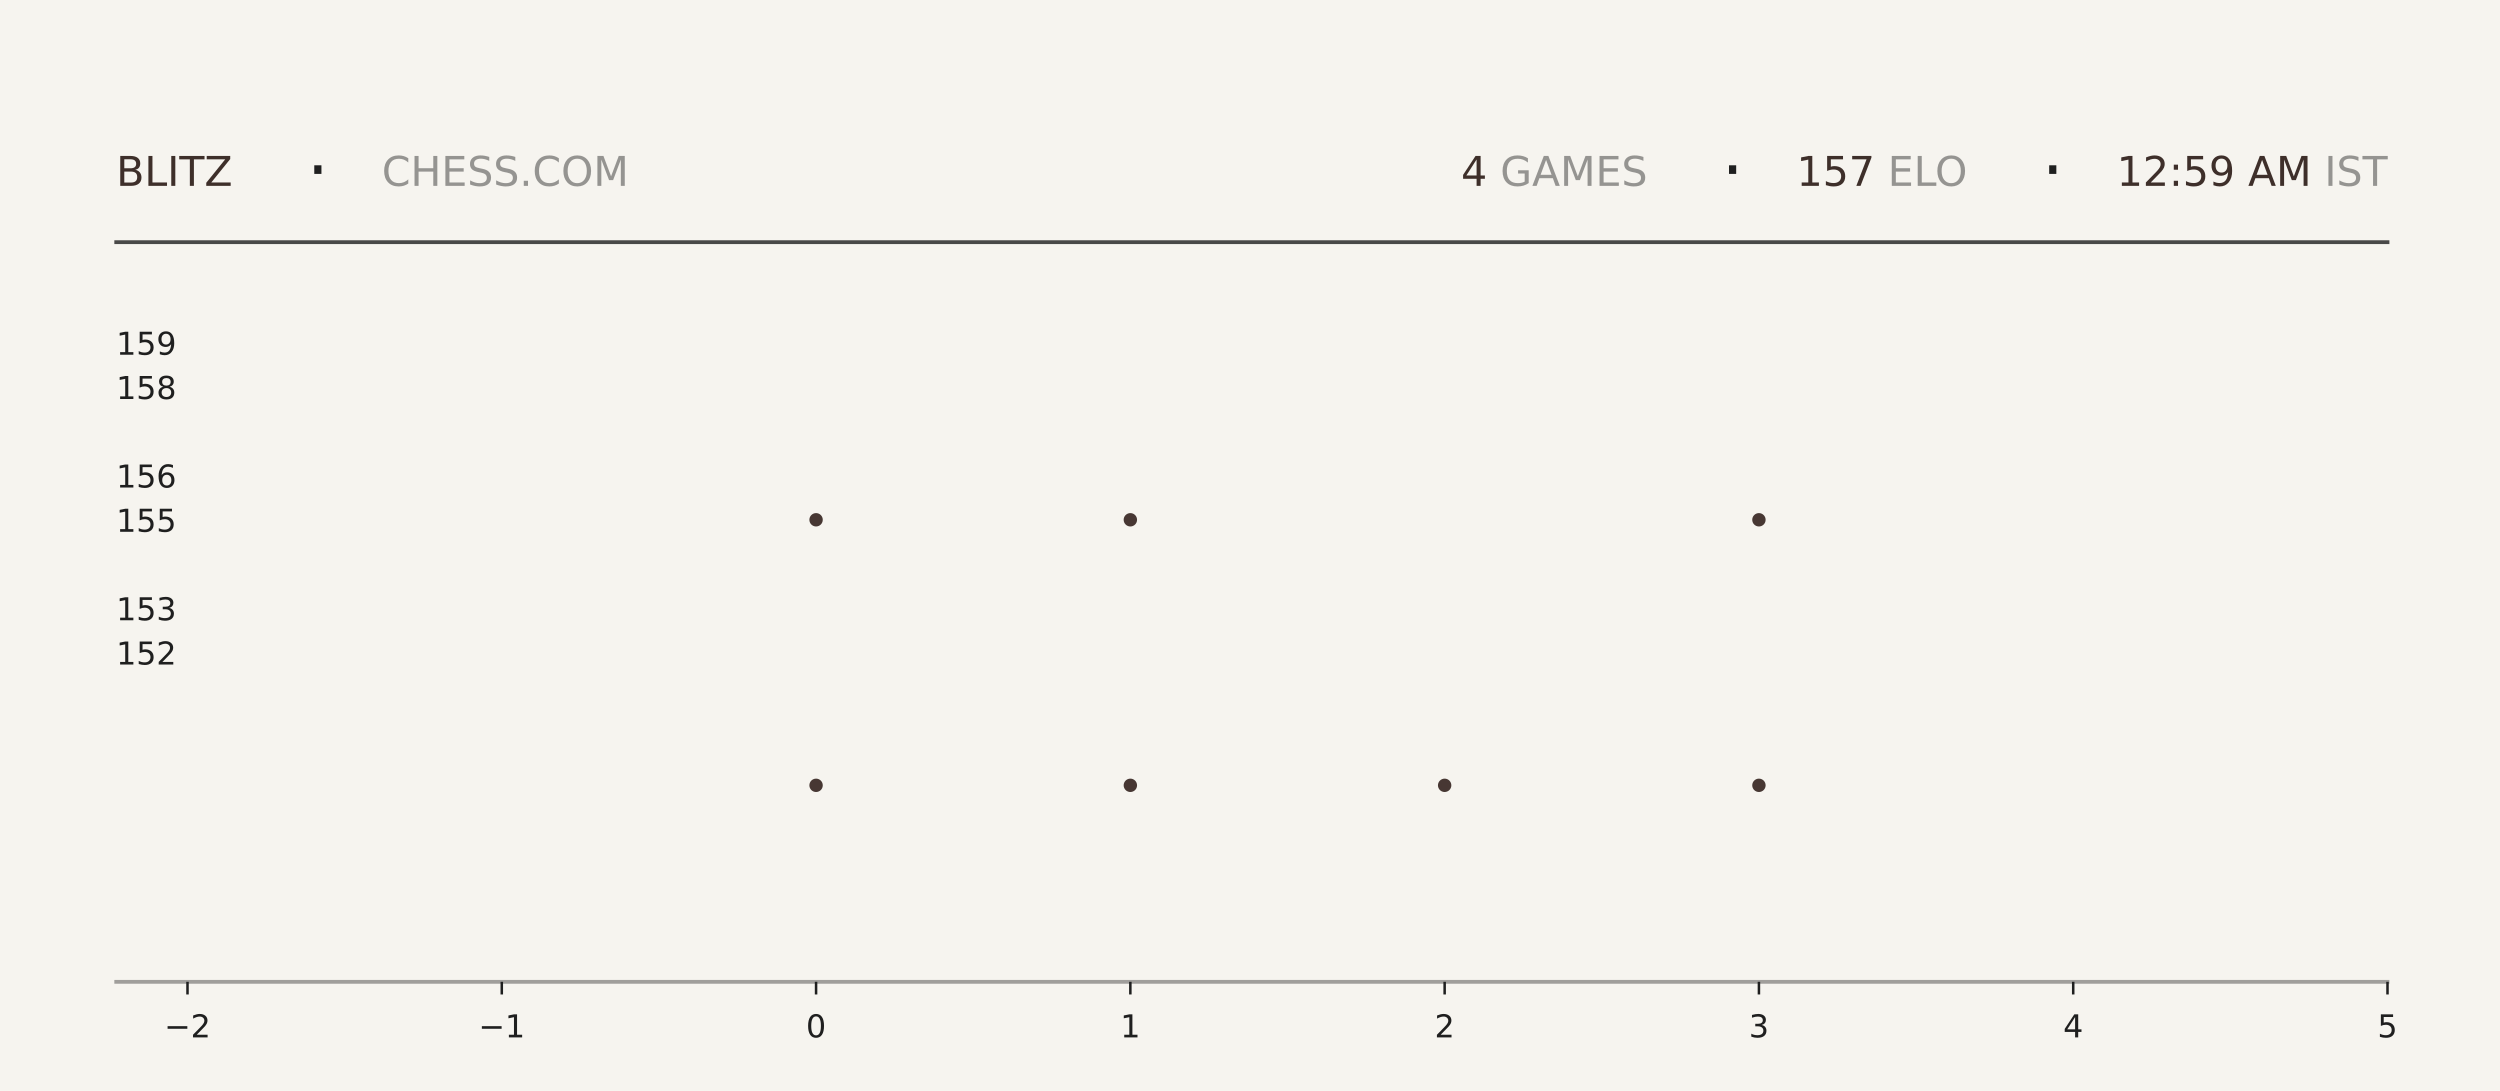
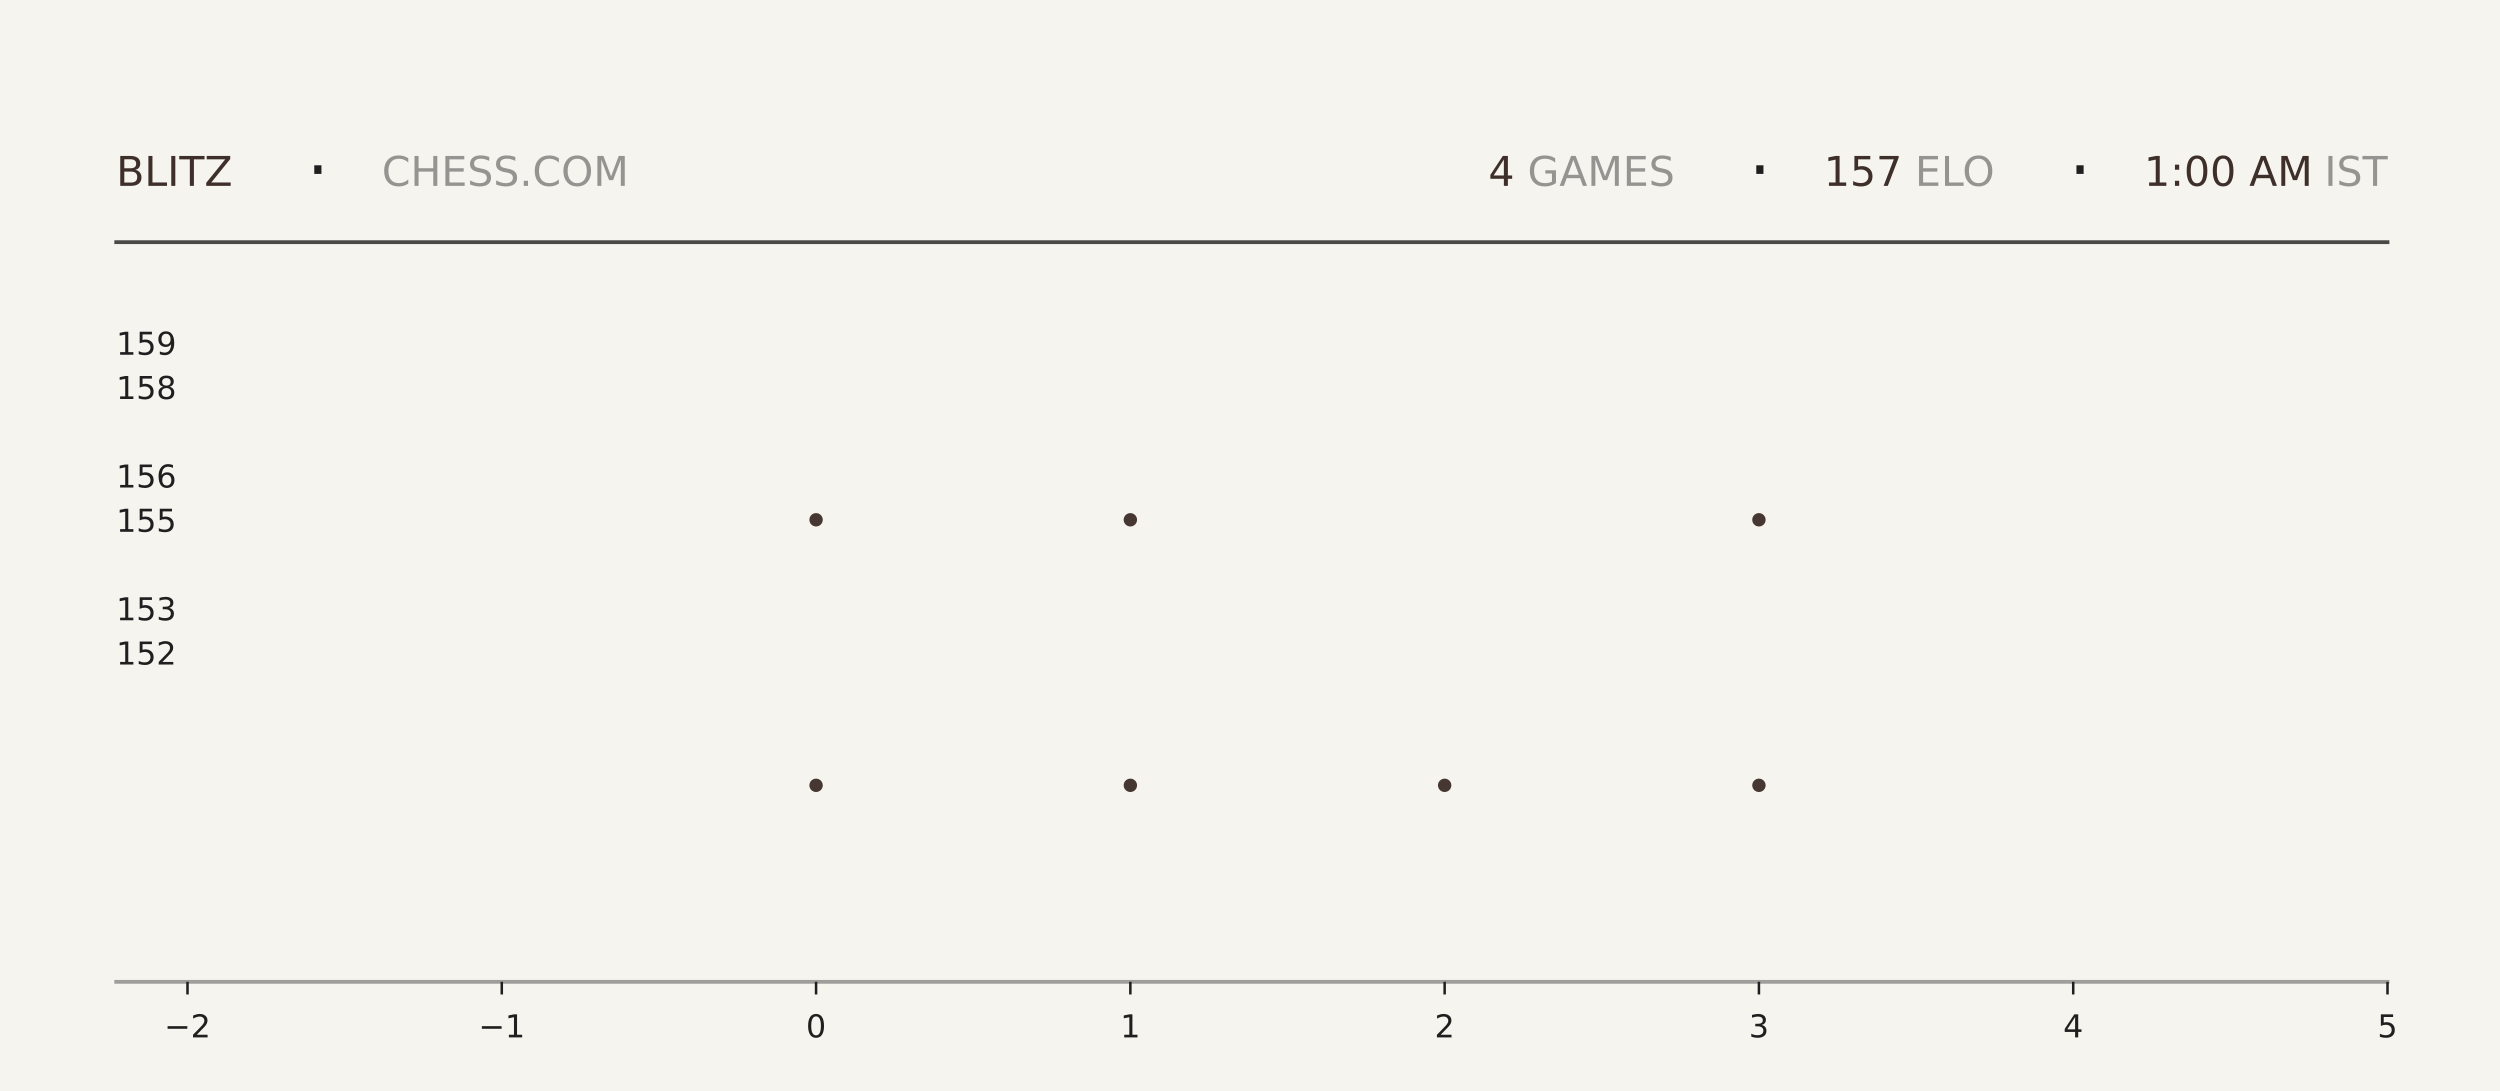
<svg xmlns="http://www.w3.org/2000/svg" xmlns:xlink="http://www.w3.org/1999/xlink" width="792pt" height="345.6pt" viewBox="0 0 792 345.6" version="1.1">
  <defs>
    <style type="text/css">*{stroke-linejoin: round; stroke-linecap: butt}</style>
  </defs>
  <g id="figure_1">
    <g id="patch_1">
      <path d="M 0 345.6  L 792 345.6  L 792 0  L 0 0  z " style="fill: #f6f4ef" />
    </g>
    <g id="axes_1">
      <g id="patch_2">
        <path d="M 59.4 311.04  L 756.36 311.04  L 756.36 103.68  L 59.4 103.68  z " style="fill: #f6f4ef" />
      </g>
      <g id="PathCollection_1">
        <defs>
-           <path id="m34b9ab9e8a" d="M 0 2.121  C 0.563 2.121 1.102 1.898 1.5 1.5  C 1.898 1.102 2.121 0.563 2.121 0  C 2.121 -0.563 1.898 -1.102 1.5 -1.5  C 1.102 -1.898 0.563 -2.121 0 -2.121  C -0.563 -2.121 -1.102 -1.898 -1.5 -1.5  C -1.898 -1.102 -2.121 -0.563 -2.121 0  C -2.121 0.563 -1.898 1.102 -1.5 1.5  C -1.102 1.898 -0.563 2.121 0 2.121  z " />
-         </defs>
-         <g clip-path="url(#p5712fc3a8d)">
-           <use xlink:href="#m34b9ab9e8a" x="258.531" y="248.79" style="fill: #3e2f2a; fill-opacity: 0.95" />
-           <use xlink:href="#m34b9ab9e8a" x="258.531" y="164.668" style="fill: #3e2f2a; fill-opacity: 0.95" />
+           <path id="m3c2a224e73" d="M 0 2.121  C 0.563 2.121 1.102 1.898 1.5 1.5  C 1.898 1.102 2.121 0.563 2.121 0  C 2.121 -0.563 1.898 -1.102 1.5 -1.5  C 1.102 -1.898 0.563 -2.121 0 -2.121  C -0.563 -2.121 -1.102 -1.898 -1.5 -1.5  C -1.898 -1.102 -2.121 -0.563 -2.121 0  C -2.121 0.563 -1.898 1.102 -1.5 1.5  C -1.102 1.898 -0.563 2.121 0 2.121  z " />
+         </defs>
+         <g clip-path="url(#p404e700d01)">
+           <use xlink:href="#m3c2a224e73" x="258.531" y="248.79" style="fill: #3e2f2a; fill-opacity: 0.95" />
+           <use xlink:href="#m3c2a224e73" x="258.531" y="164.668" style="fill: #3e2f2a; fill-opacity: 0.95" />
        </g>
      </g>
      <g id="PathCollection_2">
-         <g clip-path="url(#p5712fc3a8d)">
-           <use xlink:href="#m34b9ab9e8a" x="358.097" y="248.79" style="fill: #3e2f2a; fill-opacity: 0.95" />
-           <use xlink:href="#m34b9ab9e8a" x="358.097" y="164.668" style="fill: #3e2f2a; fill-opacity: 0.95" />
-           <use xlink:href="#m34b9ab9e8a" x="358.097" y="80.547" style="fill: #3e2f2a; fill-opacity: 0.95" />
+         <g clip-path="url(#p404e700d01)">
+           <use xlink:href="#m3c2a224e73" x="358.097" y="248.79" style="fill: #3e2f2a; fill-opacity: 0.95" />
+           <use xlink:href="#m3c2a224e73" x="358.097" y="164.668" style="fill: #3e2f2a; fill-opacity: 0.95" />
+           <use xlink:href="#m3c2a224e73" x="358.097" y="80.547" style="fill: #3e2f2a; fill-opacity: 0.95" />
        </g>
      </g>
      <g id="PathCollection_3">
-         <g clip-path="url(#p5712fc3a8d)">
-           <use xlink:href="#m34b9ab9e8a" x="457.663" y="248.79" style="fill: #3e2f2a; fill-opacity: 0.95" />
+         <g clip-path="url(#p404e700d01)">
+           <use xlink:href="#m3c2a224e73" x="457.663" y="248.79" style="fill: #3e2f2a; fill-opacity: 0.95" />
        </g>
      </g>
      <g id="PathCollection_4">
-         <g clip-path="url(#p5712fc3a8d)">
-           <use xlink:href="#m34b9ab9e8a" x="557.229" y="248.79" style="fill: #3e2f2a; fill-opacity: 0.95" />
-           <use xlink:href="#m34b9ab9e8a" x="557.229" y="164.668" style="fill: #3e2f2a; fill-opacity: 0.95" />
-           <use xlink:href="#m34b9ab9e8a" x="557.229" y="80.547" style="fill: #3e2f2a; fill-opacity: 0.95" />
+         <g clip-path="url(#p404e700d01)">
+           <use xlink:href="#m3c2a224e73" x="557.229" y="248.79" style="fill: #3e2f2a; fill-opacity: 0.95" />
+           <use xlink:href="#m3c2a224e73" x="557.229" y="164.668" style="fill: #3e2f2a; fill-opacity: 0.95" />
+           <use xlink:href="#m3c2a224e73" x="557.229" y="80.547" style="fill: #3e2f2a; fill-opacity: 0.95" />
        </g>
      </g>
      <g id="matplotlib.axis_1">
        <g id="xtick_1">
          <g id="line2d_1">
            <defs>
-               <path id="mfc68144816" d="M 0 0  L 0 4  " style="stroke: #1f1f1f; stroke-width: 0.8" />
+               <path id="m9e7364e441" d="M 0 0  L 0 4  " style="stroke: #1f1f1f; stroke-width: 0.8" />
            </defs>
            <g>
-               <use xlink:href="#mfc68144816" x="59.4" y="311.04" style="fill: #1f1f1f; stroke: #1f1f1f; stroke-width: 0.8" />
+               <use xlink:href="#m9e7364e441" x="59.4" y="311.04" style="fill: #1f1f1f; stroke: #1f1f1f; stroke-width: 0.8" />
            </g>
          </g>
          <g id="text_1">
            <g style="fill: #1f1f1f" transform="translate(52.02891 328.6384) scale(0.1 -0.1)">
              <defs>
                <path id="DejaVuSans-2212" d="M 678 2272  L 4684 2272  L 4684 1741  L 678 1741  L 678 2272  z " transform="scale(0.015625)" />
                <path id="DejaVuSans-32" d="M 1228 531  L 3431 531  L 3431 0  L 469 0  L 469 531  Q 828 903 1448 1529  Q 2069 2156 2228 2338  Q 2531 2678 2651 2914  Q 2772 3150 2772 3378  Q 2772 3750 2511 3984  Q 2250 4219 1831 4219  Q 1534 4219 1204 4116  Q 875 4013 500 3803  L 500 4441  Q 881 4594 1212 4672  Q 1544 4750 1819 4750  Q 2544 4750 2975 4387  Q 3406 4025 3406 3419  Q 3406 3131 3298 2873  Q 3191 2616 2906 2266  Q 2828 2175 2409 1742  Q 1991 1309 1228 531  z " transform="scale(0.015625)" />
              </defs>
              <use xlink:href="#DejaVuSans-2212" />
              <use xlink:href="#DejaVuSans-32" transform="translate(83.78906 0)" />
            </g>
          </g>
        </g>
        <g id="xtick_2">
          <g id="line2d_2">
            <g>
-               <use xlink:href="#mfc68144816" x="158.966" y="311.04" style="fill: #1f1f1f; stroke: #1f1f1f; stroke-width: 0.8" />
+               <use xlink:href="#m9e7364e441" x="158.966" y="311.04" style="fill: #1f1f1f; stroke: #1f1f1f; stroke-width: 0.8" />
            </g>
          </g>
          <g id="text_2">
            <g style="fill: #1f1f1f" transform="translate(151.5946 328.6384) scale(0.1 -0.1)">
              <defs>
                <path id="DejaVuSans-31" d="M 794 531  L 1825 531  L 1825 4091  L 703 3866  L 703 4441  L 1819 4666  L 2450 4666  L 2450 531  L 3481 531  L 3481 0  L 794 0  L 794 531  z " transform="scale(0.015625)" />
              </defs>
              <use xlink:href="#DejaVuSans-2212" />
              <use xlink:href="#DejaVuSans-31" transform="translate(83.78906 0)" />
            </g>
          </g>
        </g>
        <g id="xtick_3">
          <g id="line2d_3">
            <g>
-               <use xlink:href="#mfc68144816" x="258.531" y="311.04" style="fill: #1f1f1f; stroke: #1f1f1f; stroke-width: 0.8" />
+               <use xlink:href="#m9e7364e441" x="258.531" y="311.04" style="fill: #1f1f1f; stroke: #1f1f1f; stroke-width: 0.8" />
            </g>
          </g>
          <g id="text_3">
            <g style="fill: #1f1f1f" transform="translate(255.3502 328.6384) scale(0.1 -0.1)">
              <defs>
                <path id="DejaVuSans-30" d="M 2034 4250  Q 1547 4250 1301 3770  Q 1056 3291 1056 2328  Q 1056 1369 1301 889  Q 1547 409 2034 409  Q 2525 409 2770 889  Q 3016 1369 3016 2328  Q 3016 3291 2770 3770  Q 2525 4250 2034 4250  z M 2034 4750  Q 2819 4750 3233 4129  Q 3647 3509 3647 2328  Q 3647 1150 3233 529  Q 2819 -91 2034 -91  Q 1250 -91 836 529  Q 422 1150 422 2328  Q 422 3509 836 4129  Q 1250 4750 2034 4750  z " transform="scale(0.015625)" />
              </defs>
              <use xlink:href="#DejaVuSans-30" />
            </g>
          </g>
        </g>
        <g id="xtick_4">
          <g id="line2d_4">
            <g>
-               <use xlink:href="#mfc68144816" x="358.097" y="311.04" style="fill: #1f1f1f; stroke: #1f1f1f; stroke-width: 0.8" />
+               <use xlink:href="#m9e7364e441" x="358.097" y="311.04" style="fill: #1f1f1f; stroke: #1f1f1f; stroke-width: 0.8" />
            </g>
          </g>
          <g id="text_4">
            <g style="fill: #1f1f1f" transform="translate(354.9159 328.6384) scale(0.1 -0.1)">
              <use xlink:href="#DejaVuSans-31" />
            </g>
          </g>
        </g>
        <g id="xtick_5">
          <g id="line2d_5">
            <g>
-               <use xlink:href="#mfc68144816" x="457.663" y="311.04" style="fill: #1f1f1f; stroke: #1f1f1f; stroke-width: 0.8" />
+               <use xlink:href="#m9e7364e441" x="457.663" y="311.04" style="fill: #1f1f1f; stroke: #1f1f1f; stroke-width: 0.8" />
            </g>
          </g>
          <g id="text_5">
            <g style="fill: #1f1f1f" transform="translate(454.4816 328.6384) scale(0.1 -0.1)">
              <use xlink:href="#DejaVuSans-32" />
            </g>
          </g>
        </g>
        <g id="xtick_6">
          <g id="line2d_6">
            <g>
-               <use xlink:href="#mfc68144816" x="557.229" y="311.04" style="fill: #1f1f1f; stroke: #1f1f1f; stroke-width: 0.8" />
+               <use xlink:href="#m9e7364e441" x="557.229" y="311.04" style="fill: #1f1f1f; stroke: #1f1f1f; stroke-width: 0.8" />
            </g>
          </g>
          <g id="text_6">
            <g style="fill: #1f1f1f" transform="translate(554.0473 328.6384) scale(0.1 -0.1)">
              <defs>
                <path id="DejaVuSans-33" d="M 2597 2516  Q 3050 2419 3304 2112  Q 3559 1806 3559 1356  Q 3559 666 3084 287  Q 2609 -91 1734 -91  Q 1441 -91 1130 -33  Q 819 25 488 141  L 488 750  Q 750 597 1062 519  Q 1375 441 1716 441  Q 2309 441 2620 675  Q 2931 909 2931 1356  Q 2931 1769 2642 2001  Q 2353 2234 1838 2234  L 1294 2234  L 1294 2753  L 1863 2753  Q 2328 2753 2575 2939  Q 2822 3125 2822 3475  Q 2822 3834 2567 4026  Q 2313 4219 1838 4219  Q 1578 4219 1281 4162  Q 984 4106 628 3988  L 628 4550  Q 988 4650 1302 4700  Q 1616 4750 1894 4750  Q 2613 4750 3031 4423  Q 3450 4097 3450 3541  Q 3450 3153 3228 2886  Q 3006 2619 2597 2516  z " transform="scale(0.015625)" />
              </defs>
              <use xlink:href="#DejaVuSans-33" />
            </g>
          </g>
        </g>
        <g id="xtick_7">
          <g id="line2d_7">
            <g>
-               <use xlink:href="#mfc68144816" x="656.794" y="311.04" style="fill: #1f1f1f; stroke: #1f1f1f; stroke-width: 0.8" />
+               <use xlink:href="#m9e7364e441" x="656.794" y="311.04" style="fill: #1f1f1f; stroke: #1f1f1f; stroke-width: 0.8" />
            </g>
          </g>
          <g id="text_7">
            <g style="fill: #1f1f1f" transform="translate(653.613 328.6384) scale(0.1 -0.1)">
              <defs>
                <path id="DejaVuSans-34" d="M 2419 4116  L 825 1625  L 2419 1625  L 2419 4116  z M 2253 4666  L 3047 4666  L 3047 1625  L 3713 1625  L 3713 1100  L 3047 1100  L 3047 0  L 2419 0  L 2419 1100  L 313 1100  L 313 1709  L 2253 4666  z " transform="scale(0.015625)" />
              </defs>
              <use xlink:href="#DejaVuSans-34" />
            </g>
          </g>
        </g>
        <g id="xtick_8">
          <g id="line2d_8">
            <g>
-               <use xlink:href="#mfc68144816" x="756.36" y="311.04" style="fill: #1f1f1f; stroke: #1f1f1f; stroke-width: 0.8" />
+               <use xlink:href="#m9e7364e441" x="756.36" y="311.04" style="fill: #1f1f1f; stroke: #1f1f1f; stroke-width: 0.8" />
            </g>
          </g>
          <g id="text_8">
            <g style="fill: #1f1f1f" transform="translate(753.1788 328.6384) scale(0.1 -0.1)">
              <defs>
                <path id="DejaVuSans-35" d="M 691 4666  L 3169 4666  L 3169 4134  L 1269 4134  L 1269 2991  Q 1406 3038 1543 3061  Q 1681 3084 1819 3084  Q 2600 3084 3056 2656  Q 3513 2228 3513 1497  Q 3513 744 3044 326  Q 2575 -91 1722 -91  Q 1428 -91 1123 -41  Q 819 9 494 109  L 494 744  Q 775 591 1075 516  Q 1375 441 1709 441  Q 2250 441 2565 725  Q 2881 1009 2881 1497  Q 2881 1984 2565 2268  Q 2250 2553 1709 2553  Q 1456 2553 1204 2497  Q 953 2441 691 2322  L 691 4666  z " transform="scale(0.015625)" />
              </defs>
              <use xlink:href="#DejaVuSans-35" />
            </g>
          </g>
        </g>
      </g>
      <g id="matplotlib.axis_2">
        <g id="ytick_1">
          <g id="line2d_9" />
          <g id="text_9">
            <g style="fill: #1f1f1f" transform="translate(36.8125 210.5283) scale(0.1 -0.1)">
              <use xlink:href="#DejaVuSans-31" />
              <use xlink:href="#DejaVuSans-35" transform="translate(63.62305 0)" />
              <use xlink:href="#DejaVuSans-32" transform="translate(127.2461 0)" />
            </g>
          </g>
        </g>
        <g id="ytick_2">
          <g id="line2d_10" />
          <g id="text_10">
            <g style="fill: #1f1f1f" transform="translate(36.8125 196.508) scale(0.1 -0.1)">
              <use xlink:href="#DejaVuSans-31" />
              <use xlink:href="#DejaVuSans-35" transform="translate(63.62305 0)" />
              <use xlink:href="#DejaVuSans-33" transform="translate(127.2461 0)" />
            </g>
          </g>
        </g>
        <g id="ytick_3">
          <g id="line2d_11" />
          <g id="text_11">
            <g style="fill: #1f1f1f" transform="translate(36.8125 168.4675) scale(0.1 -0.1)">
              <use xlink:href="#DejaVuSans-31" />
              <use xlink:href="#DejaVuSans-35" transform="translate(63.62305 0)" />
              <use xlink:href="#DejaVuSans-35" transform="translate(127.2461 0)" />
            </g>
          </g>
        </g>
        <g id="ytick_4">
          <g id="line2d_12" />
          <g id="text_12">
            <g style="fill: #1f1f1f" transform="translate(36.8125 154.4472) scale(0.1 -0.1)">
              <defs>
                <path id="DejaVuSans-36" d="M 2113 2584  Q 1688 2584 1439 2293  Q 1191 2003 1191 1497  Q 1191 994 1439 701  Q 1688 409 2113 409  Q 2538 409 2786 701  Q 3034 994 3034 1497  Q 3034 2003 2786 2293  Q 2538 2584 2113 2584  z M 3366 4563  L 3366 3988  Q 3128 4100 2886 4159  Q 2644 4219 2406 4219  Q 1781 4219 1451 3797  Q 1122 3375 1075 2522  Q 1259 2794 1537 2939  Q 1816 3084 2150 3084  Q 2853 3084 3261 2657  Q 3669 2231 3669 1497  Q 3669 778 3244 343  Q 2819 -91 2113 -91  Q 1303 -91 875 529  Q 447 1150 447 2328  Q 447 3434 972 4092  Q 1497 4750 2381 4750  Q 2619 4750 2861 4703  Q 3103 4656 3366 4563  z " transform="scale(0.015625)" />
              </defs>
              <use xlink:href="#DejaVuSans-31" />
              <use xlink:href="#DejaVuSans-35" transform="translate(63.62305 0)" />
              <use xlink:href="#DejaVuSans-36" transform="translate(127.2461 0)" />
            </g>
          </g>
        </g>
        <g id="ytick_5">
          <g id="line2d_13" />
          <g id="text_13">
            <g style="fill: #1f1f1f" transform="translate(36.8125 126.4066) scale(0.1 -0.1)">
              <defs>
                <path id="DejaVuSans-38" d="M 2034 2216  Q 1584 2216 1326 1975  Q 1069 1734 1069 1313  Q 1069 891 1326 650  Q 1584 409 2034 409  Q 2484 409 2743 651  Q 3003 894 3003 1313  Q 3003 1734 2745 1975  Q 2488 2216 2034 2216  z M 1403 2484  Q 997 2584 770 2862  Q 544 3141 544 3541  Q 544 4100 942 4425  Q 1341 4750 2034 4750  Q 2731 4750 3128 4425  Q 3525 4100 3525 3541  Q 3525 3141 3298 2862  Q 3072 2584 2669 2484  Q 3125 2378 3379 2068  Q 3634 1759 3634 1313  Q 3634 634 3220 271  Q 2806 -91 2034 -91  Q 1263 -91 848 271  Q 434 634 434 1313  Q 434 1759 690 2068  Q 947 2378 1403 2484  z M 1172 3481  Q 1172 3119 1398 2916  Q 1625 2713 2034 2713  Q 2441 2713 2670 2916  Q 2900 3119 2900 3481  Q 2900 3844 2670 4047  Q 2441 4250 2034 4250  Q 1625 4250 1398 4047  Q 1172 3844 1172 3481  z " transform="scale(0.015625)" />
              </defs>
              <use xlink:href="#DejaVuSans-31" />
              <use xlink:href="#DejaVuSans-35" transform="translate(63.62305 0)" />
              <use xlink:href="#DejaVuSans-38" transform="translate(127.2461 0)" />
            </g>
          </g>
        </g>
        <g id="ytick_6">
          <g id="line2d_14" />
          <g id="text_14">
            <g style="fill: #1f1f1f" transform="translate(36.8125 112.3863) scale(0.1 -0.1)">
              <defs>
                <path id="DejaVuSans-39" d="M 703 97  L 703 672  Q 941 559 1184 500  Q 1428 441 1663 441  Q 2288 441 2617 861  Q 2947 1281 2994 2138  Q 2813 1869 2534 1725  Q 2256 1581 1919 1581  Q 1219 1581 811 2004  Q 403 2428 403 3163  Q 403 3881 828 4315  Q 1253 4750 1959 4750  Q 2769 4750 3195 4129  Q 3622 3509 3622 2328  Q 3622 1225 3098 567  Q 2575 -91 1691 -91  Q 1453 -91 1209 -44  Q 966 3 703 97  z M 1959 2075  Q 2384 2075 2632 2365  Q 2881 2656 2881 3163  Q 2881 3666 2632 3958  Q 2384 4250 1959 4250  Q 1534 4250 1286 3958  Q 1038 3666 1038 3163  Q 1038 2656 1286 2365  Q 1534 2075 1959 2075  z " transform="scale(0.015625)" />
              </defs>
              <use xlink:href="#DejaVuSans-31" />
              <use xlink:href="#DejaVuSans-35" transform="translate(63.62305 0)" />
              <use xlink:href="#DejaVuSans-39" transform="translate(127.2461 0)" />
            </g>
          </g>
        </g>
      </g>
    </g>
    <g id="line2d_15">
      <path d="M 36.82 76.723  L 756.36 76.723  " style="fill: none; stroke: #1f1f1f; stroke-opacity: 0.8; stroke-width: 1.2; stroke-linecap: square" />
    </g>
    <g id="line2d_16">
      <path d="M 36.82 311.04  L 756.36 311.04  " style="fill: none; stroke: #1f1f1f; stroke-opacity: 0.4; stroke-width: 1.2; stroke-linecap: square" />
    </g>
    <g id="text_15">
      <g style="fill: #3e2f2a" transform="translate(36.82 58.88319) scale(0.13 -0.13)">
        <defs>
          <path id="DejaVuSans-42" d="M 1259 2228  L 1259 519  L 2272 519  Q 2781 519 3026 730  Q 3272 941 3272 1375  Q 3272 1813 3026 2020  Q 2781 2228 2272 2228  L 1259 2228  z M 1259 4147  L 1259 2741  L 2194 2741  Q 2656 2741 2882 2914  Q 3109 3088 3109 3444  Q 3109 3797 2882 3972  Q 2656 4147 2194 4147  L 1259 4147  z M 628 4666  L 2241 4666  Q 2963 4666 3353 4366  Q 3744 4066 3744 3513  Q 3744 3084 3544 2831  Q 3344 2578 2956 2516  Q 3422 2416 3680 2098  Q 3938 1781 3938 1306  Q 3938 681 3513 340  Q 3088 0 2303 0  L 628 0  L 628 4666  z " transform="scale(0.015625)" />
          <path id="DejaVuSans-4c" d="M 628 4666  L 1259 4666  L 1259 531  L 3531 531  L 3531 0  L 628 0  L 628 4666  z " transform="scale(0.015625)" />
          <path id="DejaVuSans-49" d="M 628 4666  L 1259 4666  L 1259 0  L 628 0  L 628 4666  z " transform="scale(0.015625)" />
          <path id="DejaVuSans-54" d="M -19 4666  L 3928 4666  L 3928 4134  L 2272 4134  L 2272 0  L 1638 0  L 1638 4134  L -19 4134  L -19 4666  z " transform="scale(0.015625)" />
          <path id="DejaVuSans-5a" d="M 359 4666  L 4025 4666  L 4025 4184  L 1075 531  L 4097 531  L 4097 0  L 288 0  L 288 481  L 3238 4134  L 359 4134  L 359 4666  z " transform="scale(0.015625)" />
        </defs>
        <use xlink:href="#DejaVuSans-42" />
        <use xlink:href="#DejaVuSans-4c" transform="translate(68.60352 0)" />
        <use xlink:href="#DejaVuSans-49" transform="translate(124.3164 0)" />
        <use xlink:href="#DejaVuSans-54" transform="translate(153.8086 0)" />
        <use xlink:href="#DejaVuSans-5a" transform="translate(214.8926 0)" />
      </g>
    </g>
    <g id="text_16">
      <g style="fill: #1f1f1f" transform="translate(97.21 61.36662) scale(0.22 -0.22)">
        <defs>
          <path id="DejaVuSans-b7" d="M 684 2619  L 1344 2619  L 1344 1825  L 684 1825  L 684 2619  z " transform="scale(0.015625)" />
        </defs>
        <use xlink:href="#DejaVuSans-b7" />
      </g>
    </g>
    <g id="text_17">
      <g style="fill: #1f1f1f; opacity: 0.45" transform="translate(120.97 58.88319) scale(0.13 -0.13)">
        <defs>
          <path id="DejaVuSans-43" d="M 4122 4306  L 4122 3641  Q 3803 3938 3442 4084  Q 3081 4231 2675 4231  Q 1875 4231 1450 3742  Q 1025 3253 1025 2328  Q 1025 1406 1450 917  Q 1875 428 2675 428  Q 3081 428 3442 575  Q 3803 722 4122 1019  L 4122 359  Q 3791 134 3420 21  Q 3050 -91 2638 -91  Q 1578 -91 968 557  Q 359 1206 359 2328  Q 359 3453 968 4101  Q 1578 4750 2638 4750  Q 3056 4750 3426 4639  Q 3797 4528 4122 4306  z " transform="scale(0.015625)" />
          <path id="DejaVuSans-48" d="M 628 4666  L 1259 4666  L 1259 2753  L 3553 2753  L 3553 4666  L 4184 4666  L 4184 0  L 3553 0  L 3553 2222  L 1259 2222  L 1259 0  L 628 0  L 628 4666  z " transform="scale(0.015625)" />
          <path id="DejaVuSans-45" d="M 628 4666  L 3578 4666  L 3578 4134  L 1259 4134  L 1259 2753  L 3481 2753  L 3481 2222  L 1259 2222  L 1259 531  L 3634 531  L 3634 0  L 628 0  L 628 4666  z " transform="scale(0.015625)" />
          <path id="DejaVuSans-53" d="M 3425 4513  L 3425 3897  Q 3066 4069 2747 4153  Q 2428 4238 2131 4238  Q 1616 4238 1336 4038  Q 1056 3838 1056 3469  Q 1056 3159 1242 3001  Q 1428 2844 1947 2747  L 2328 2669  Q 3034 2534 3370 2195  Q 3706 1856 3706 1288  Q 3706 609 3251 259  Q 2797 -91 1919 -91  Q 1588 -91 1214 -16  Q 841 59 441 206  L 441 856  Q 825 641 1194 531  Q 1563 422 1919 422  Q 2459 422 2753 634  Q 3047 847 3047 1241  Q 3047 1584 2836 1778  Q 2625 1972 2144 2069  L 1759 2144  Q 1053 2284 737 2584  Q 422 2884 422 3419  Q 422 4038 858 4394  Q 1294 4750 2059 4750  Q 2388 4750 2728 4690  Q 3069 4631 3425 4513  z " transform="scale(0.015625)" />
          <path id="DejaVuSans-2e" d="M 684 794  L 1344 794  L 1344 0  L 684 0  L 684 794  z " transform="scale(0.015625)" />
          <path id="DejaVuSans-4f" d="M 2522 4238  Q 1834 4238 1429 3725  Q 1025 3213 1025 2328  Q 1025 1447 1429 934  Q 1834 422 2522 422  Q 3209 422 3611 934  Q 4013 1447 4013 2328  Q 4013 3213 3611 3725  Q 3209 4238 2522 4238  z M 2522 4750  Q 3503 4750 4090 4092  Q 4678 3434 4678 2328  Q 4678 1225 4090 567  Q 3503 -91 2522 -91  Q 1538 -91 948 565  Q 359 1222 359 2328  Q 359 3434 948 4092  Q 1538 4750 2522 4750  z " transform="scale(0.015625)" />
          <path id="DejaVuSans-4d" d="M 628 4666  L 1569 4666  L 2759 1491  L 3956 4666  L 4897 4666  L 4897 0  L 4281 0  L 4281 4097  L 3078 897  L 2444 897  L 1241 4097  L 1241 0  L 628 0  L 628 4666  z " transform="scale(0.015625)" />
        </defs>
        <use xlink:href="#DejaVuSans-43" />
        <use xlink:href="#DejaVuSans-48" transform="translate(69.82422 0)" />
        <use xlink:href="#DejaVuSans-45" transform="translate(145.0195 0)" />
        <use xlink:href="#DejaVuSans-53" transform="translate(208.2031 0)" />
        <use xlink:href="#DejaVuSans-53" transform="translate(271.6797 0)" />
        <use xlink:href="#DejaVuSans-2e" transform="translate(335.1562 0)" />
        <use xlink:href="#DejaVuSans-43" transform="translate(366.9434 0)" />
        <use xlink:href="#DejaVuSans-4f" transform="translate(436.7676 0)" />
        <use xlink:href="#DejaVuSans-4d" transform="translate(515.4785 0)" />
      </g>
    </g>
    <g id="text_18">
-       <g style="fill: #3e2f2a" transform="translate(462.87 58.88319) scale(0.13 -0.13)">
+       <g style="fill: #3e2f2a" transform="translate(471.51 58.88319) scale(0.13 -0.13)">
        <use xlink:href="#DejaVuSans-34" />
      </g>
    </g>
    <g id="text_19">
-       <g style="fill: #1f1f1f; opacity: 0.45" transform="translate(471.15 58.88319) scale(0.13 -0.13)">
+       <g style="fill: #1f1f1f; opacity: 0.45" transform="translate(479.79 58.88319) scale(0.13 -0.13)">
        <defs>
          <path id="DejaVuSans-20" transform="scale(0.015625)" />
          <path id="DejaVuSans-47" d="M 3809 666  L 3809 1919  L 2778 1919  L 2778 2438  L 4434 2438  L 4434 434  Q 4069 175 3628 42  Q 3188 -91 2688 -91  Q 1594 -91 976 548  Q 359 1188 359 2328  Q 359 3472 976 4111  Q 1594 4750 2688 4750  Q 3144 4750 3555 4637  Q 3966 4525 4313 4306  L 4313 3634  Q 3963 3931 3569 4081  Q 3175 4231 2741 4231  Q 1884 4231 1454 3753  Q 1025 3275 1025 2328  Q 1025 1384 1454 906  Q 1884 428 2741 428  Q 3075 428 3337 486  Q 3600 544 3809 666  z " transform="scale(0.015625)" />
          <path id="DejaVuSans-41" d="M 2188 4044  L 1331 1722  L 3047 1722  L 2188 4044  z M 1831 4666  L 2547 4666  L 4325 0  L 3669 0  L 3244 1197  L 1141 1197  L 716 0  L 50 0  L 1831 4666  z " transform="scale(0.015625)" />
        </defs>
        <use xlink:href="#DejaVuSans-20" />
        <use xlink:href="#DejaVuSans-47" transform="translate(31.78711 0)" />
        <use xlink:href="#DejaVuSans-41" transform="translate(109.2773 0)" />
        <use xlink:href="#DejaVuSans-4d" transform="translate(177.6855 0)" />
        <use xlink:href="#DejaVuSans-45" transform="translate(263.9648 0)" />
        <use xlink:href="#DejaVuSans-53" transform="translate(327.1484 0)" />
      </g>
    </g>
    <g id="text_20">
-       <g style="fill: #1f1f1f" transform="translate(545.4 61.36662) scale(0.22 -0.22)">
+       <g style="fill: #1f1f1f" transform="translate(554.04 61.36662) scale(0.22 -0.22)">
        <use xlink:href="#DejaVuSans-b7" />
      </g>
    </g>
    <g id="text_21">
-       <g style="fill: #3e2f2a" transform="translate(569.16 58.88319) scale(0.13 -0.13)">
+       <g style="fill: #3e2f2a" transform="translate(577.8 58.88319) scale(0.13 -0.13)">
        <defs>
          <path id="DejaVuSans-37" d="M 525 4666  L 3525 4666  L 3525 4397  L 1831 0  L 1172 0  L 2766 4134  L 525 4134  L 525 4666  z " transform="scale(0.015625)" />
        </defs>
        <use xlink:href="#DejaVuSans-31" />
        <use xlink:href="#DejaVuSans-35" transform="translate(63.62305 0)" />
        <use xlink:href="#DejaVuSans-37" transform="translate(127.2461 0)" />
      </g>
    </g>
    <g id="text_22">
-       <g style="fill: #1f1f1f; opacity: 0.45" transform="translate(593.91 58.88319) scale(0.13 -0.13)">
+       <g style="fill: #1f1f1f; opacity: 0.45" transform="translate(602.55 58.88319) scale(0.13 -0.13)">
        <use xlink:href="#DejaVuSans-20" />
        <use xlink:href="#DejaVuSans-45" transform="translate(31.78711 0)" />
        <use xlink:href="#DejaVuSans-4c" transform="translate(94.9707 0)" />
        <use xlink:href="#DejaVuSans-4f" transform="translate(147.0586 0)" />
      </g>
    </g>
    <g id="text_23">
-       <g style="fill: #1f1f1f" transform="translate(646.83 61.36662) scale(0.22 -0.22)">
+       <g style="fill: #1f1f1f" transform="translate(655.47 61.36662) scale(0.22 -0.22)">
        <use xlink:href="#DejaVuSans-b7" />
      </g>
    </g>
    <g id="text_24">
-       <g style="fill: #3e2f2a" transform="translate(670.59 58.88319) scale(0.13 -0.13)">
+       <g style="fill: #3e2f2a" transform="translate(679.23 58.88319) scale(0.13 -0.13)">
        <defs>
          <path id="DejaVuSans-3a" d="M 750 794  L 1409 794  L 1409 0  L 750 0  L 750 794  z M 750 3309  L 1409 3309  L 1409 2516  L 750 2516  L 750 3309  z " transform="scale(0.015625)" />
        </defs>
        <use xlink:href="#DejaVuSans-31" />
-         <use xlink:href="#DejaVuSans-32" transform="translate(63.62305 0)" />
-         <use xlink:href="#DejaVuSans-3a" transform="translate(127.2461 0)" />
-         <use xlink:href="#DejaVuSans-35" transform="translate(160.9375 0)" />
-         <use xlink:href="#DejaVuSans-39" transform="translate(224.5605 0)" />
-         <use xlink:href="#DejaVuSans-20" transform="translate(288.1836 0)" />
-         <use xlink:href="#DejaVuSans-41" transform="translate(319.9707 0)" />
-         <use xlink:href="#DejaVuSans-4d" transform="translate(388.3789 0)" />
+         <use xlink:href="#DejaVuSans-3a" transform="translate(63.62305 0)" />
+         <use xlink:href="#DejaVuSans-30" transform="translate(97.31445 0)" />
+         <use xlink:href="#DejaVuSans-30" transform="translate(160.9375 0)" />
+         <use xlink:href="#DejaVuSans-20" transform="translate(224.5605 0)" />
+         <use xlink:href="#DejaVuSans-41" transform="translate(256.3477 0)" />
+         <use xlink:href="#DejaVuSans-4d" transform="translate(324.7559 0)" />
      </g>
    </g>
    <g id="text_25">
      <g style="fill: #1f1f1f; opacity: 0.45" transform="translate(732.24 58.88319) scale(0.13 -0.13)">
        <use xlink:href="#DejaVuSans-20" />
        <use xlink:href="#DejaVuSans-49" transform="translate(31.78711 0)" />
        <use xlink:href="#DejaVuSans-53" transform="translate(61.2793 0)" />
        <use xlink:href="#DejaVuSans-54" transform="translate(124.7559 0)" />
      </g>
    </g>
  </g>
  <defs>
-     <clipPath id="p5712fc3a8d">
+     <clipPath id="p404e700d01">
      <rect x="59.4" y="103.68" width="696.96" height="207.36" />
    </clipPath>
  </defs>
</svg>
